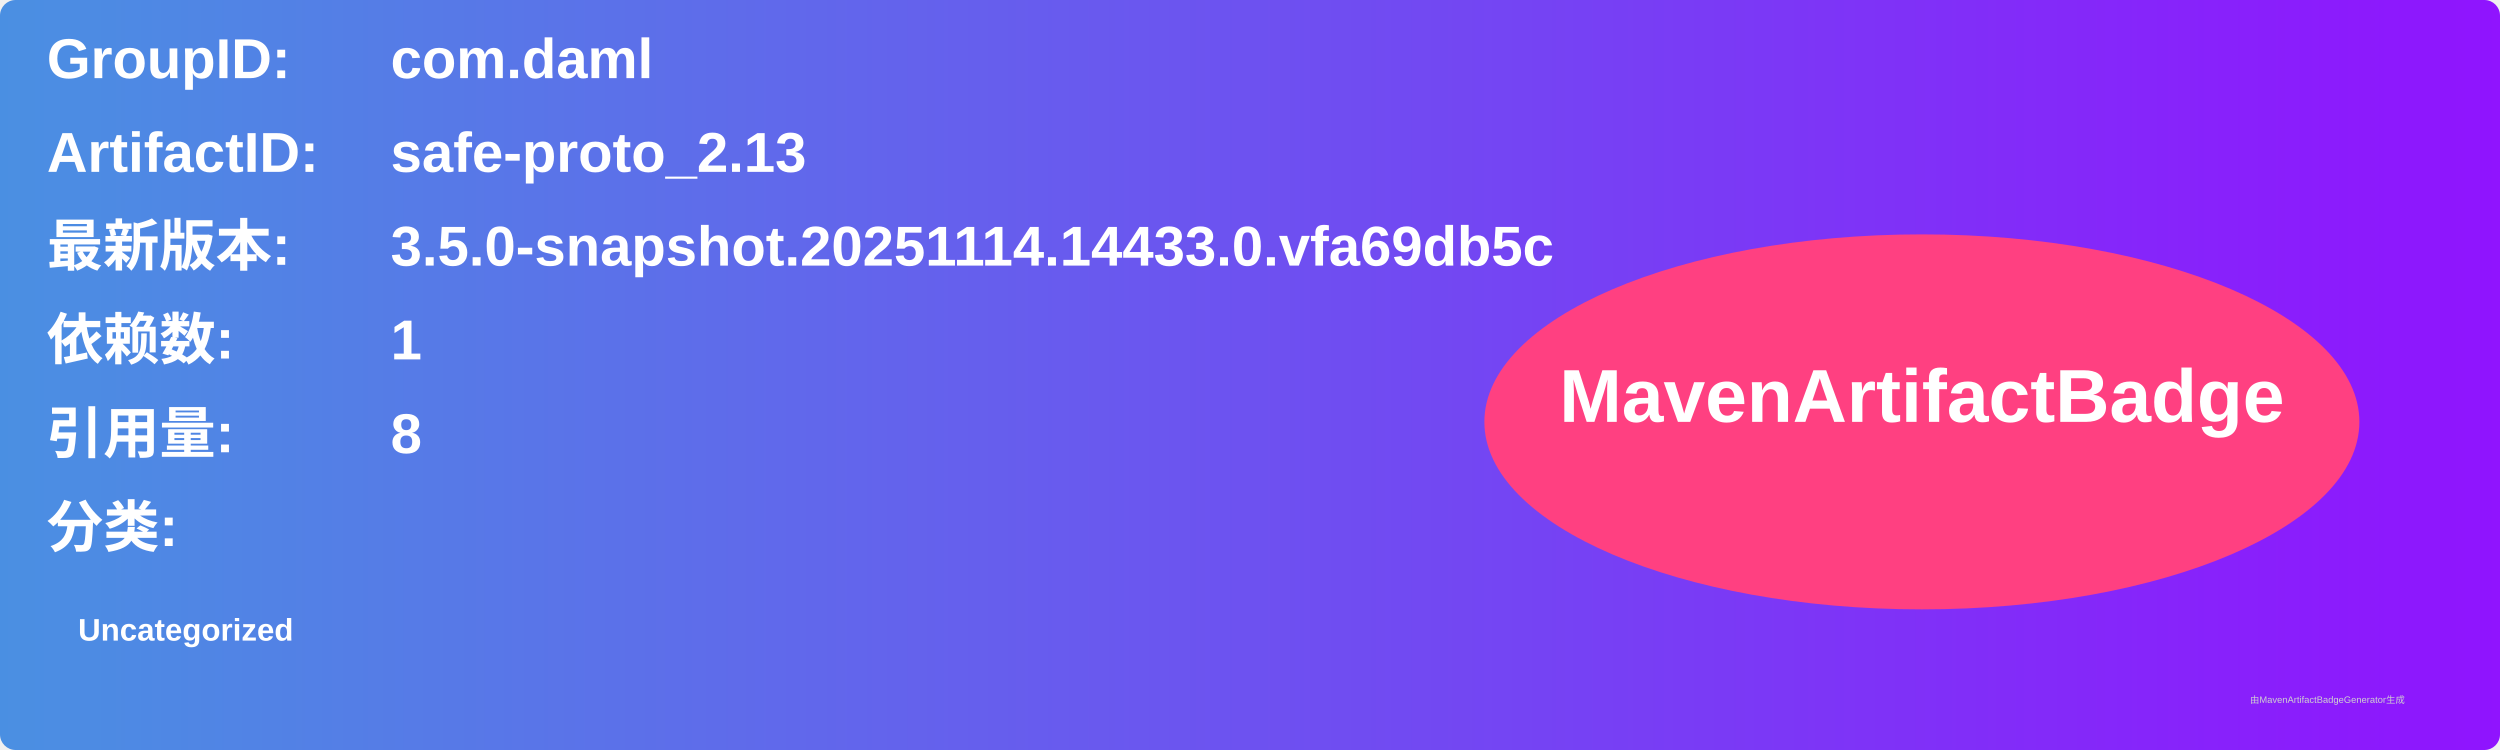
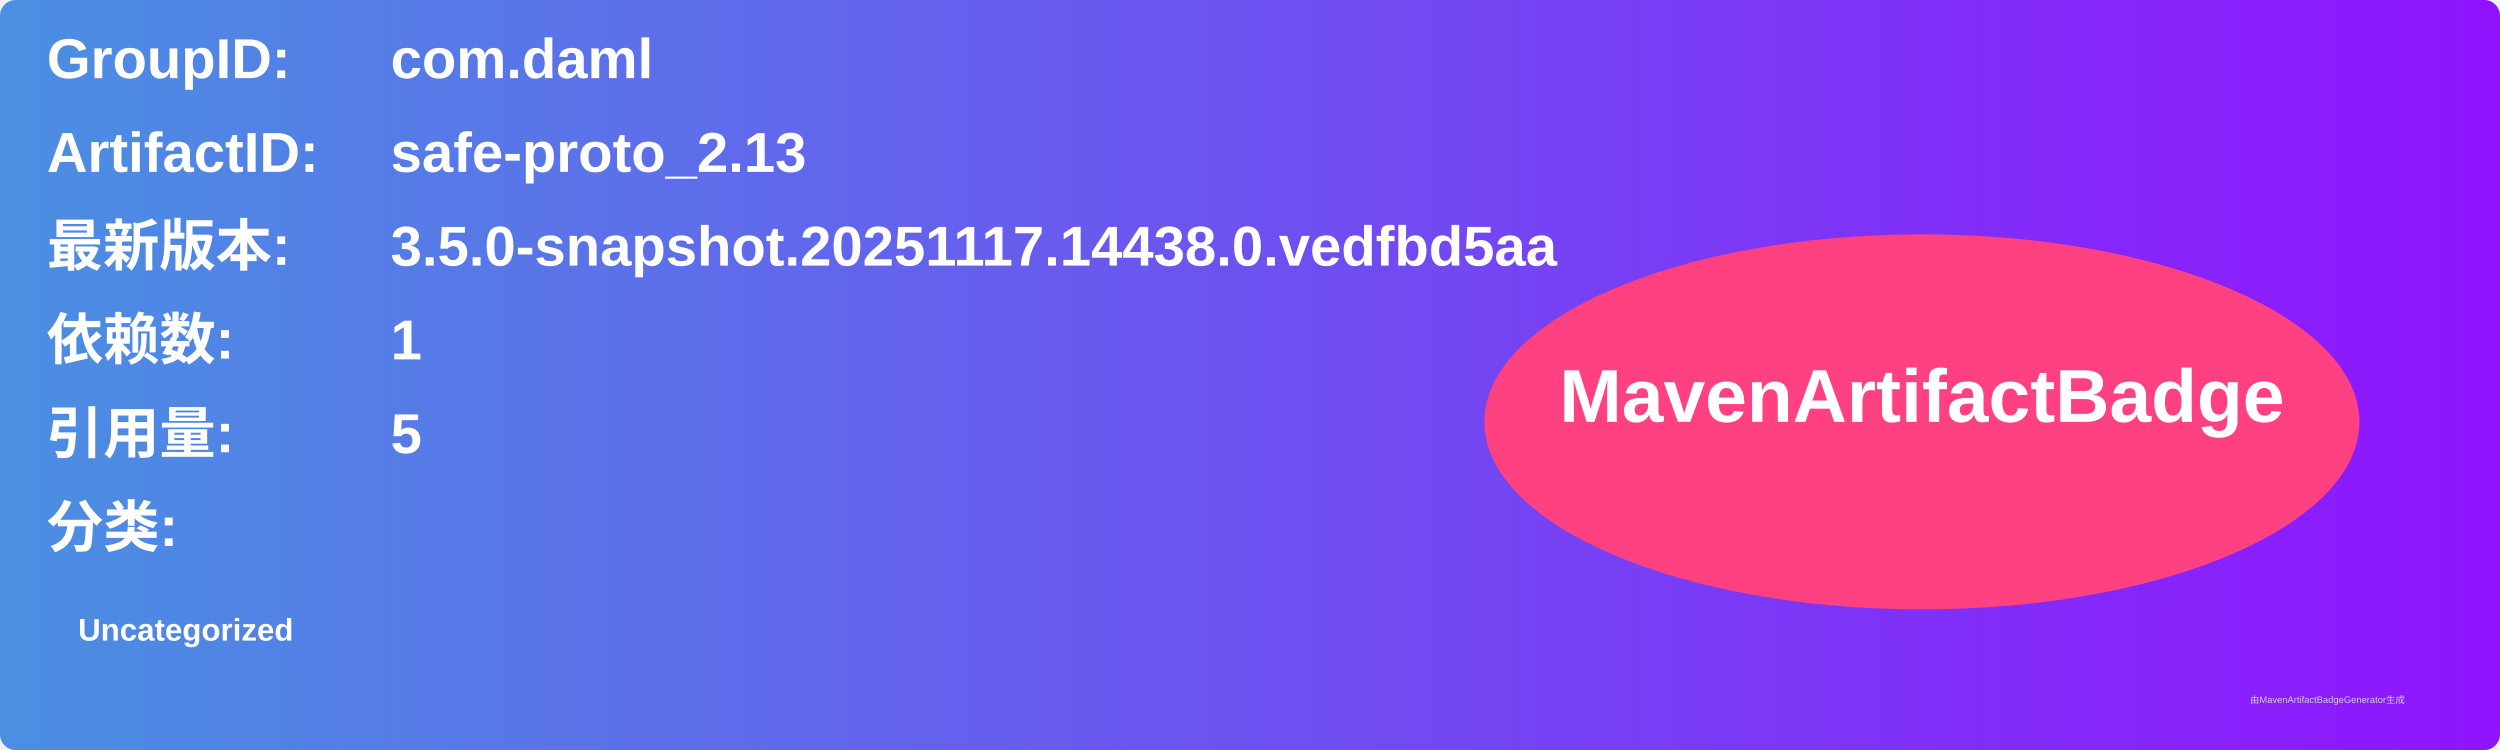
<svg xmlns="http://www.w3.org/2000/svg" width="800" height="240" viewBox="0 0 800 240">
  <linearGradient id="grad" x1="0%" y1="0%" x2="100%" y2="0%">
    <stop offset="0%" stop-color="#4a90e2" />
    <stop offset="100%" stop-color="#9013fe" />
  </linearGradient>
  <rect width="100%" height="100%" rx="5" ry="5" fill="url(#grad)" />
  <g transform="translate(15, 15)">
    <text x="0" y="10" font-family="Arial" font-size="18" fill="white" font-weight="bold" width="260">GroupID:</text>
    <text x="110" y="10" font-family="Arial" font-size="18" fill="white" font-weight="bold" width="460">com.daml</text>
    <text x="0" y="40" font-family="Arial" font-size="18" fill="white" font-weight="bold" width="260">ArtifactID:</text>
    <text x="110" y="40" font-family="Arial" font-size="18" fill="white" font-weight="bold" width="460">safe-proto_2.13</text>
    <text x="0" y="70" font-family="Arial" font-size="18" fill="white" font-weight="bold">最新版本:</text>
    <text x="110" y="70" font-family="Arial" font-size="18" fill="white" font-weight="bold">
-       <tspan font-weight="bold">3.5.0-snapshot.20251114.14433.0.vfa69db5c</tspan>
+       <tspan font-weight="bold">3.5.0-snapshot.20251117.14438.0.vedfbd5aa</tspan>
    </text>
    <text x="0" y="100" font-family="Arial" font-size="18" fill="white" font-weight="bold">依赖数: </text>
    <text x="110" y="100" font-family="Arial" font-size="18" fill="white">
      <tspan font-weight="bold">1</tspan>
    </text>
    <text x="0" y="130" font-family="Arial" font-size="18" fill="white" font-weight="bold">引用量: </text>
    <text x="110" y="130" font-family="Arial" font-size="18" fill="white">
-       <tspan font-weight="bold">8</tspan>
+       <tspan font-weight="bold">5</tspan>
    </text>
    <text x="0" y="160" font-family="Arial" font-size="18" fill="white" font-weight="bold">分类:</text>
    <text x="10" y="190" font-family="Arial" font-size="10" fill="white">
      <tspan font-weight="bold">Uncategorized</tspan>
    </text>
    <ellipse cx="600" cy="120" rx="140" ry="60" fill="#ff4081" />
    <text x="600" y="120" text-anchor="middle" font-family="Arial" font-size="24" fill="white" font-weight="bold">MavenArtifactBadge</text>
  </g>
  <text x="720" y="225" font-family="Arial" font-size="3" fill="#d0d0d0">由MavenArtifactBadgeGenerator生成</text>
</svg>
